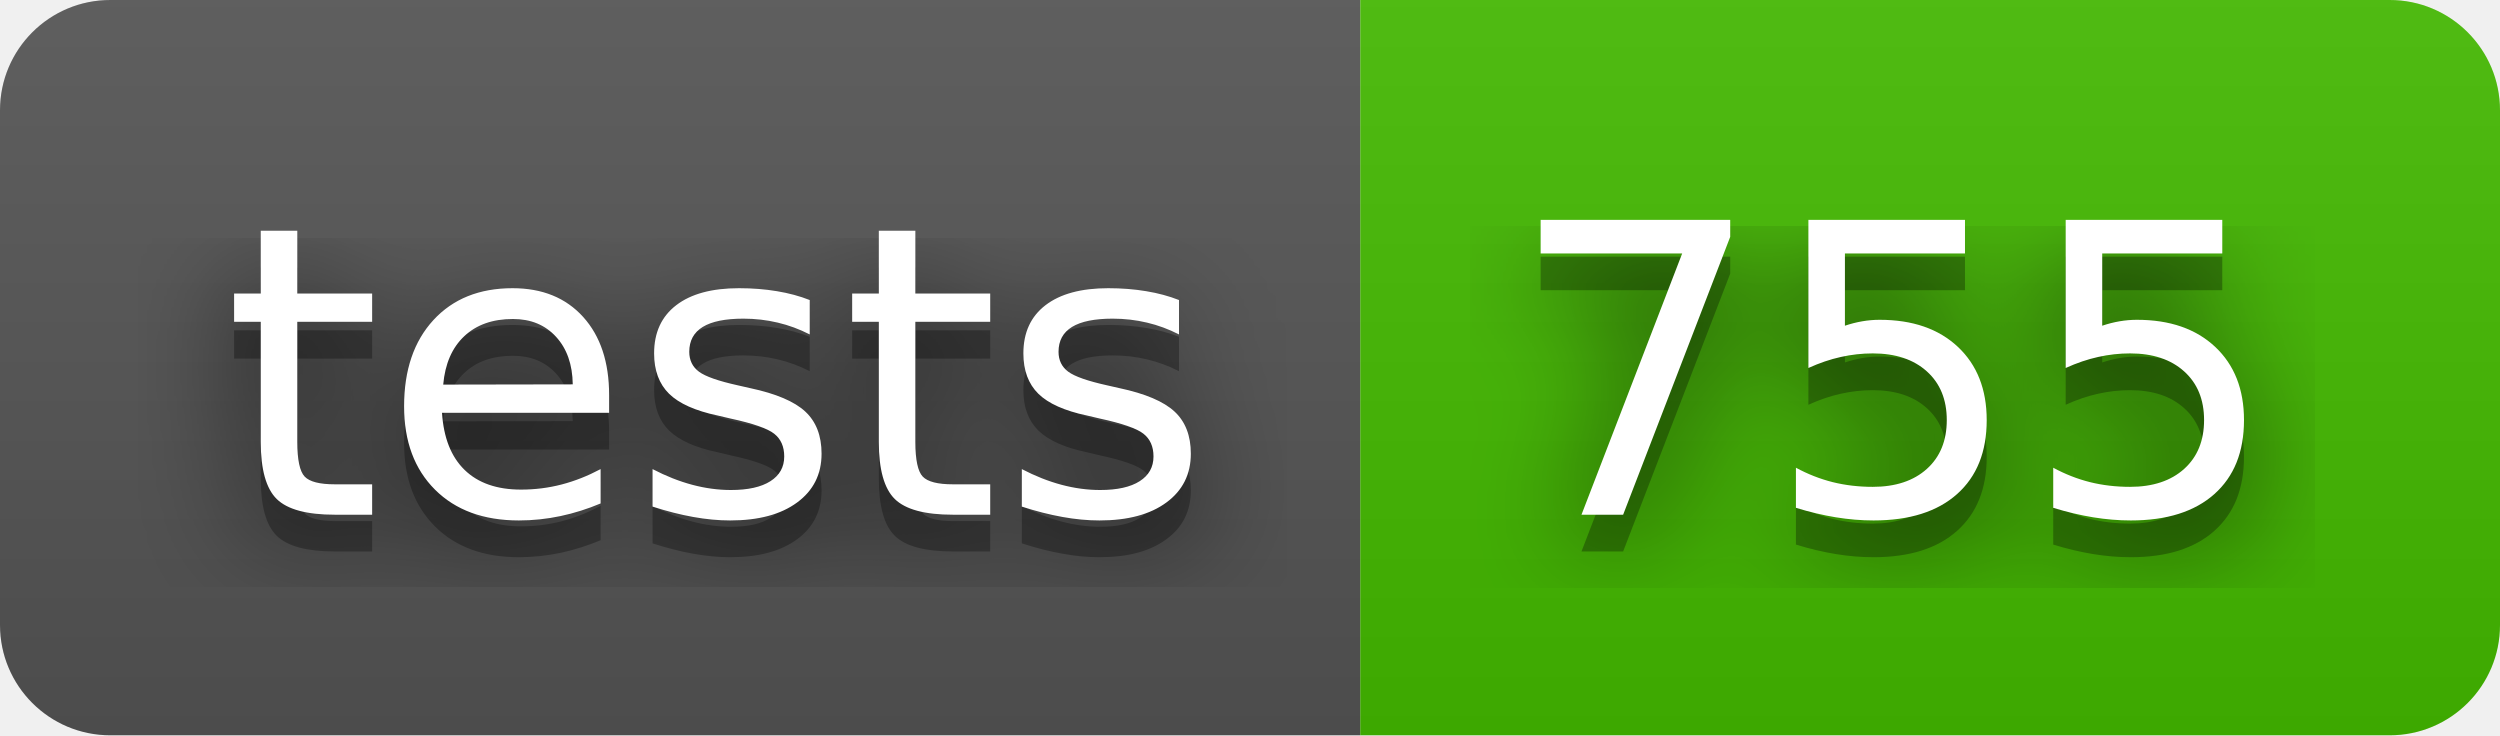
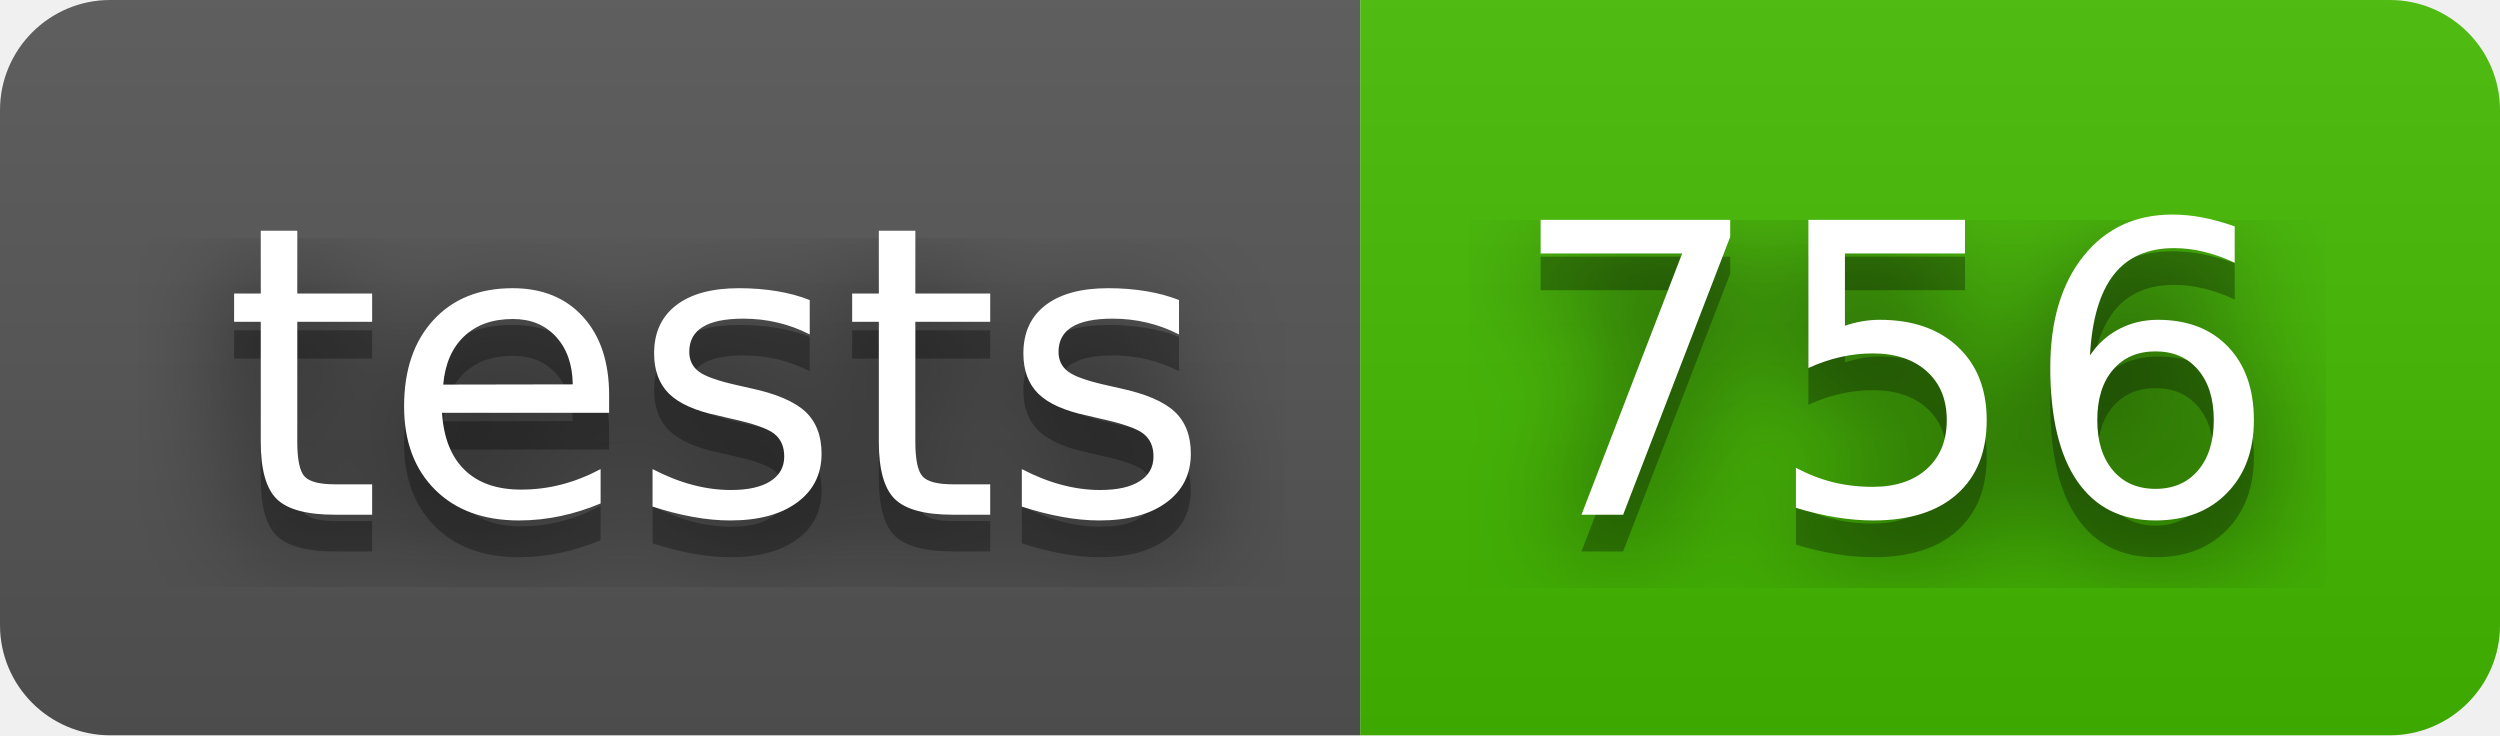
- <svg xmlns="http://www.w3.org/2000/svg" width="68" height="20" role="img" aria-label="tests: 755">
+ <svg xmlns="http://www.w3.org/2000/svg" width="68" height="20" role="img" aria-label="tests: 756">
  <filter id="blur">
    <feGaussianBlur stdDeviation="16" />
  </filter>
  <linearGradient id="s" x2="0" y2="100%">
    <stop offset="0" stop-color="#bbb" stop-opacity=".1" />
    <stop offset="1" stop-opacity=".1" />
  </linearGradient>
  <clipPath id="r">
    <rect width="68" height="20" rx="3" />
  </clipPath>
  <g clip-path="url(#r)">
    <rect width="37" height="20" fill="#555" />
    <rect x="37" width="31" height="20" fill="#4b0" />
    <rect width="68" height="20" fill="url(#s)" />
  </g>
  <g fill="#fff" text-anchor="middle" font-family="Verdana,Geneva,DejaVu Sans,sans-serif" text-rendering="geometricPrecision" font-size="110">
    <g transform="scale(.1)">
      <g aria-hidden="true" fill="#010101">
        <text x="195" y="150" fill-opacity=".8" filter="url(#blur)" textLength="270">tests</text>
        <text x="195" y="150" fill-opacity=".3" textLength="270">tests</text>
      </g>
      <text x="195" y="140" textLength="270">tests</text>
    </g>
    <g transform="scale(.1)">
      <g aria-hidden="true" fill="#010101">
-         <text x="515" y="150" fill-opacity=".8" filter="url(#blur)" textLength="210">755</text>
-         <text x="515" y="150" fill-opacity=".3" textLength="210">755</text>
+         <text x="515" y="150" fill-opacity=".8" filter="url(#blur)" textLength="210">756</text>
+         <text x="515" y="150" fill-opacity=".3" textLength="210">756</text>
      </g>
-       <text x="515" y="140" textLength="210">755</text>
+       <text x="515" y="140" textLength="210">756</text>
    </g>
  </g>
</svg>
